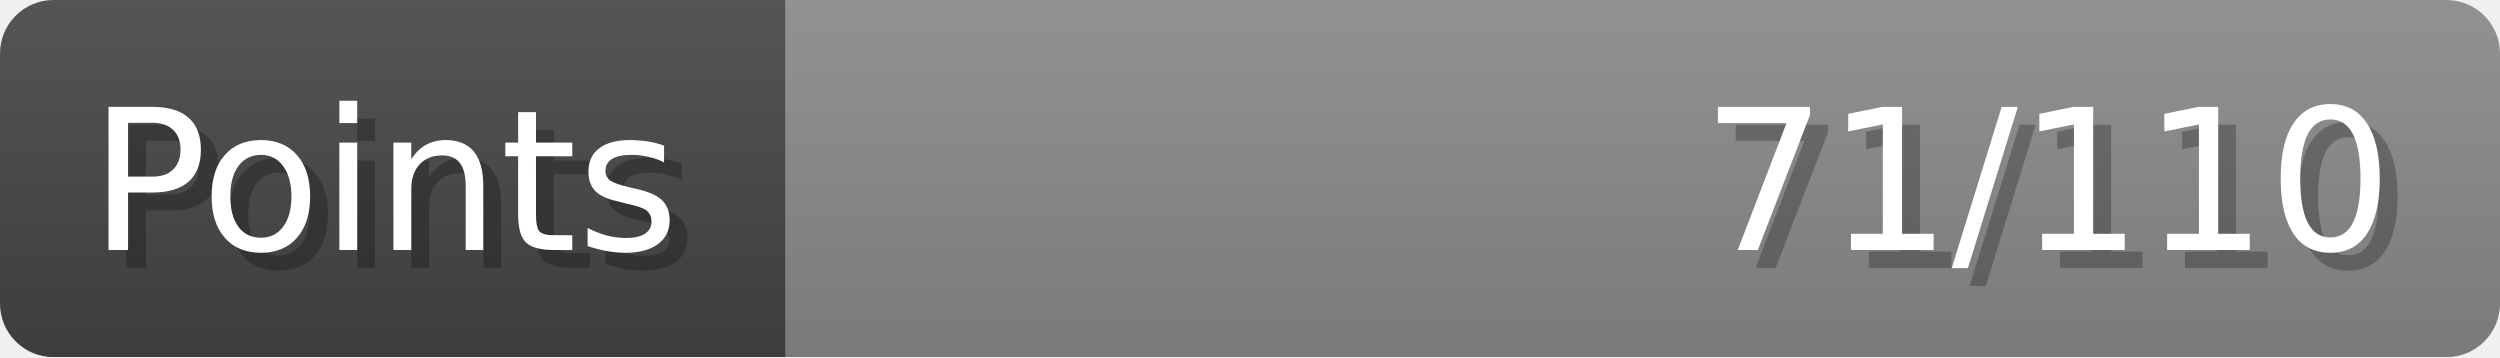
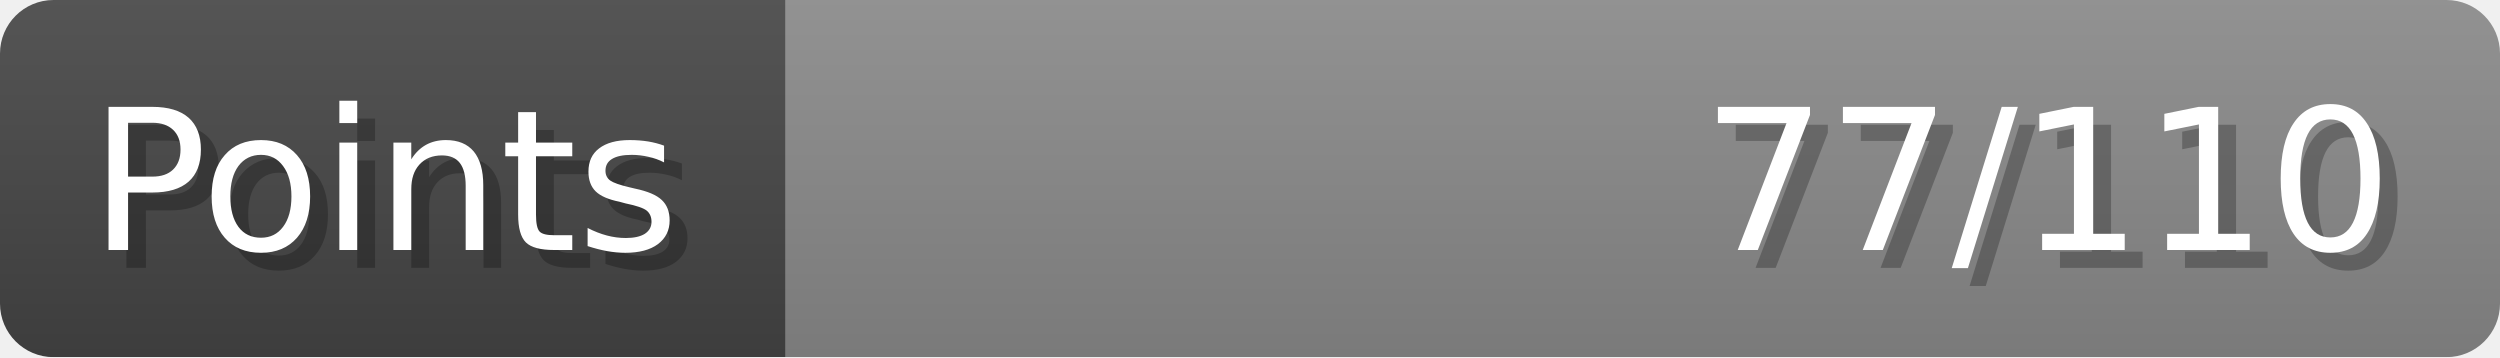
- <svg xmlns="http://www.w3.org/2000/svg" width="140px" height="20px" role="img" aria-label="Points: 71/110">
+ <svg xmlns="http://www.w3.org/2000/svg" width="140px" height="20px" role="img" aria-label="Points: 77/110">
  <linearGradient id="a" x2="0" y2="100%">
    <stop offset="0" stop-opacity=".1" stop-color="#EEE" />
    <stop offset="1" stop-opacity=".1" />
  </linearGradient>
  <mask id="m">
    <rect width="100%" height="100%" rx="3" fill="#FFF" />
  </mask>
  <g mask="url(#m)">
    <rect x="0" y="0" width="44" height="20" fill="#444" />
    <svg x="44" y="0" width="96" height="20">
      <rect width="100%" height="100%" fill="#888888" />
      <rect width="0%" height="100%" fill="#33CC11" transform="">
-         <animate attributeName="width" begin="0.5s" dur="600ms" from="0%" to="64%" repeatCount="1" fill="freeze" calcMode="spline" keyTimes="0; 1" keySplines="0.3, 0.61, 0.355, 1" />
+         <animate attributeName="width" begin="0.5s" dur="600ms" from="0%" to="70%" repeatCount="1" fill="freeze" calcMode="spline" keyTimes="0; 1" keySplines="0.3, 0.61, 0.355, 1" />
      </rect>
    </svg>
    <rect width="140" height="20" fill="url(#a)" />
  </g>
  <g aria-hidden="true" font-size="11" font-family="Verdana, DejaVu Sans, sans-serif" fill="#FFFFFF">
    <text x="6" y="15" fill="#000" opacity="0.25">Points</text>
    <text x="5" y="14">Points</text>
-     <text x="135" y="15" fill="#000" opacity="0.25" text-anchor="end">71/110</text>
-     <text x="134" y="14" text-anchor="end">71/110</text>
+     <text x="135" y="15" fill="#000" opacity="0.25" text-anchor="end">77/110</text>
+     <text x="134" y="14" text-anchor="end">77/110</text>
  </g>
</svg>
